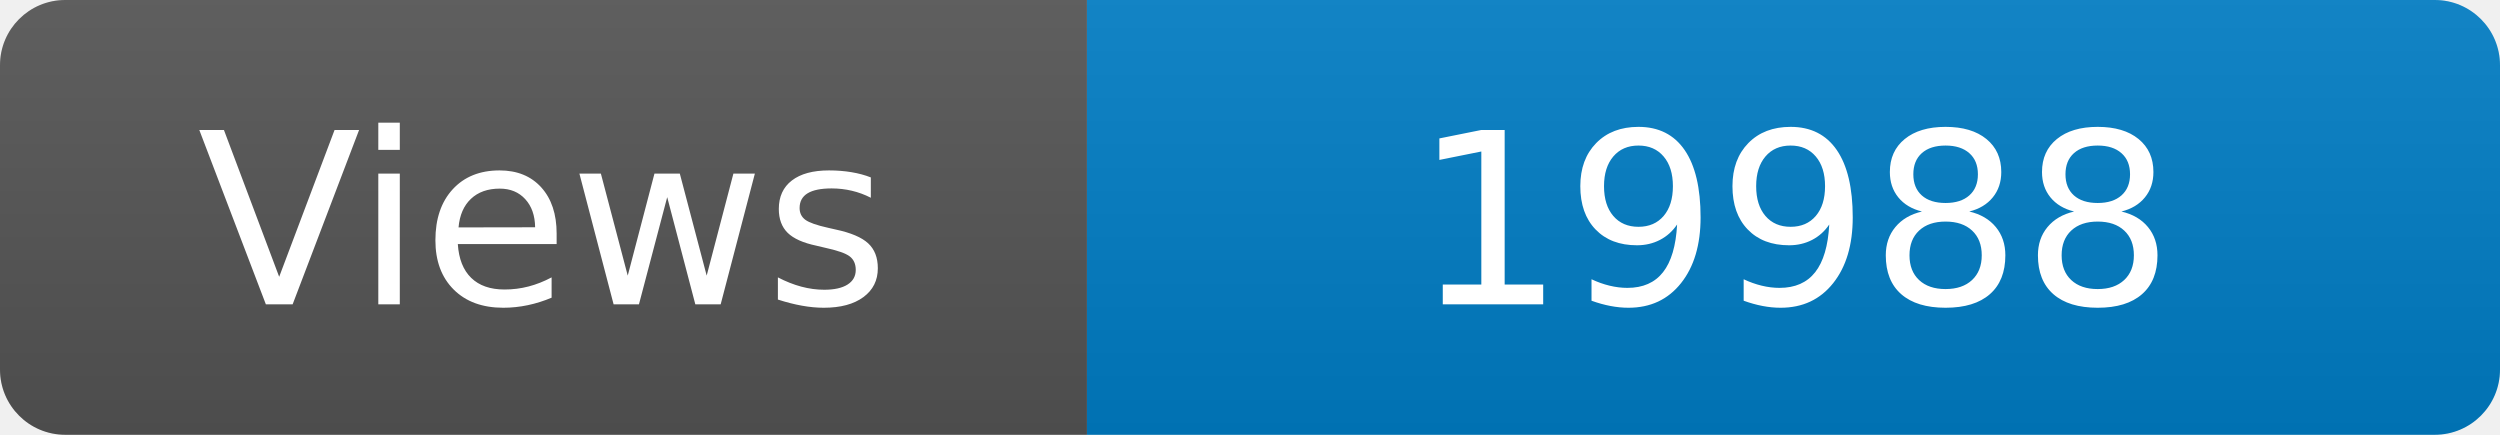
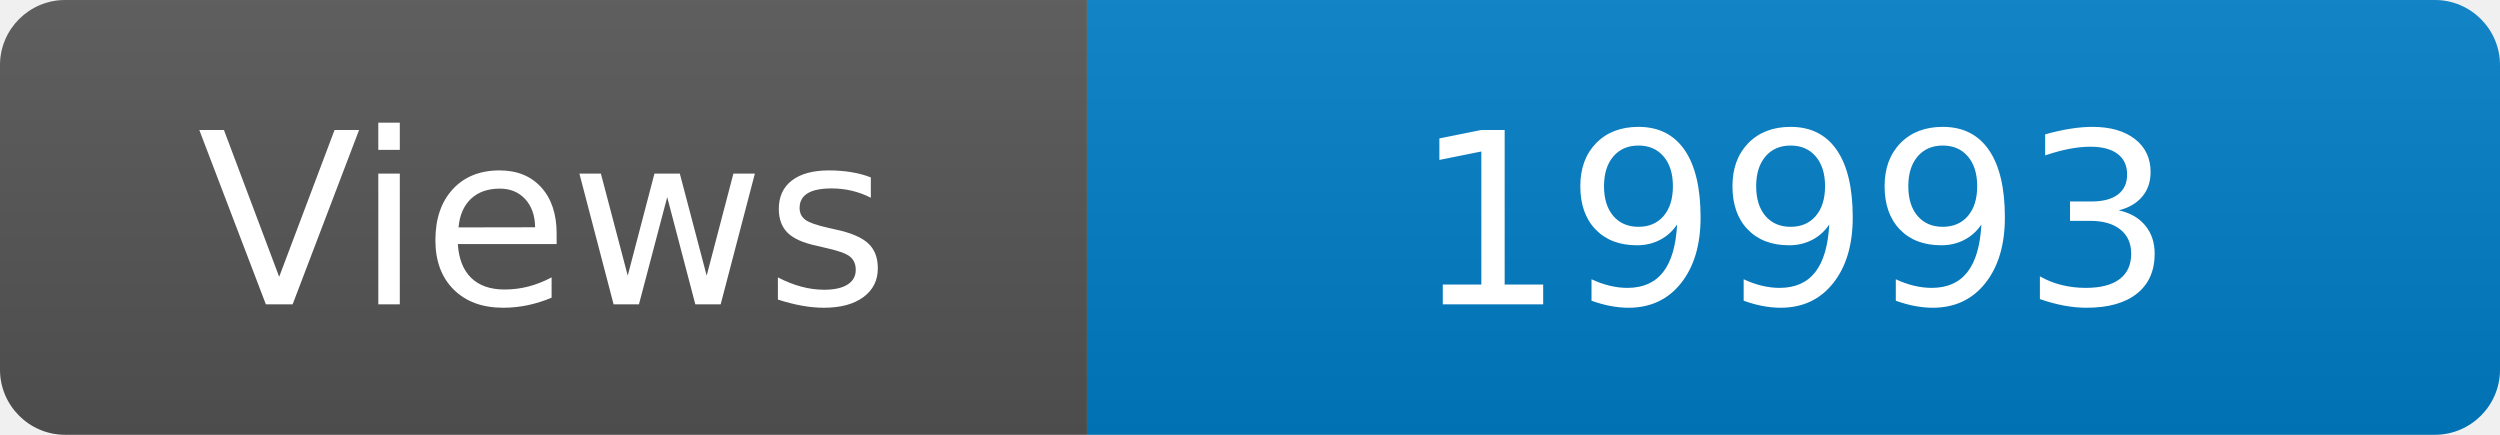
<svg xmlns="http://www.w3.org/2000/svg" width="115" height="20" role="img" aria-label="Maintained?: yes">
  <linearGradient id="s" x2="0" y2="100%">
    <stop offset="0" stop-color="#bbb" stop-opacity=".1" />
    <stop offset="1" stop-opacity=".1" />
  </linearGradient>
  <clipPath id="r">
    <rect width="115" height="20" rx="3" fill="#fff" />
  </clipPath>
  <g clip-path="url(#r)">
    <rect width="50" height="20" fill="#555" />
    <rect x="50" width="160" height="20" fill="#007ec6" />
    <rect width="115" height="20" fill="url(#s)" />
  </g>
  <g fill="#fff" text-anchor="middle" font-family="Verdana,Geneva,DejaVu Sans,sans-serif" font-size="110">
    <text x="250" y="140" transform="scale(.1)" fill="#fff">Views</text>
-     <text x="825" y="140" transform="scale(.1)" fill="#fff">19988</text>
+     <text x="825" y="140" transform="scale(.1)" fill="#fff">19993</text>
  </g>
</svg>
